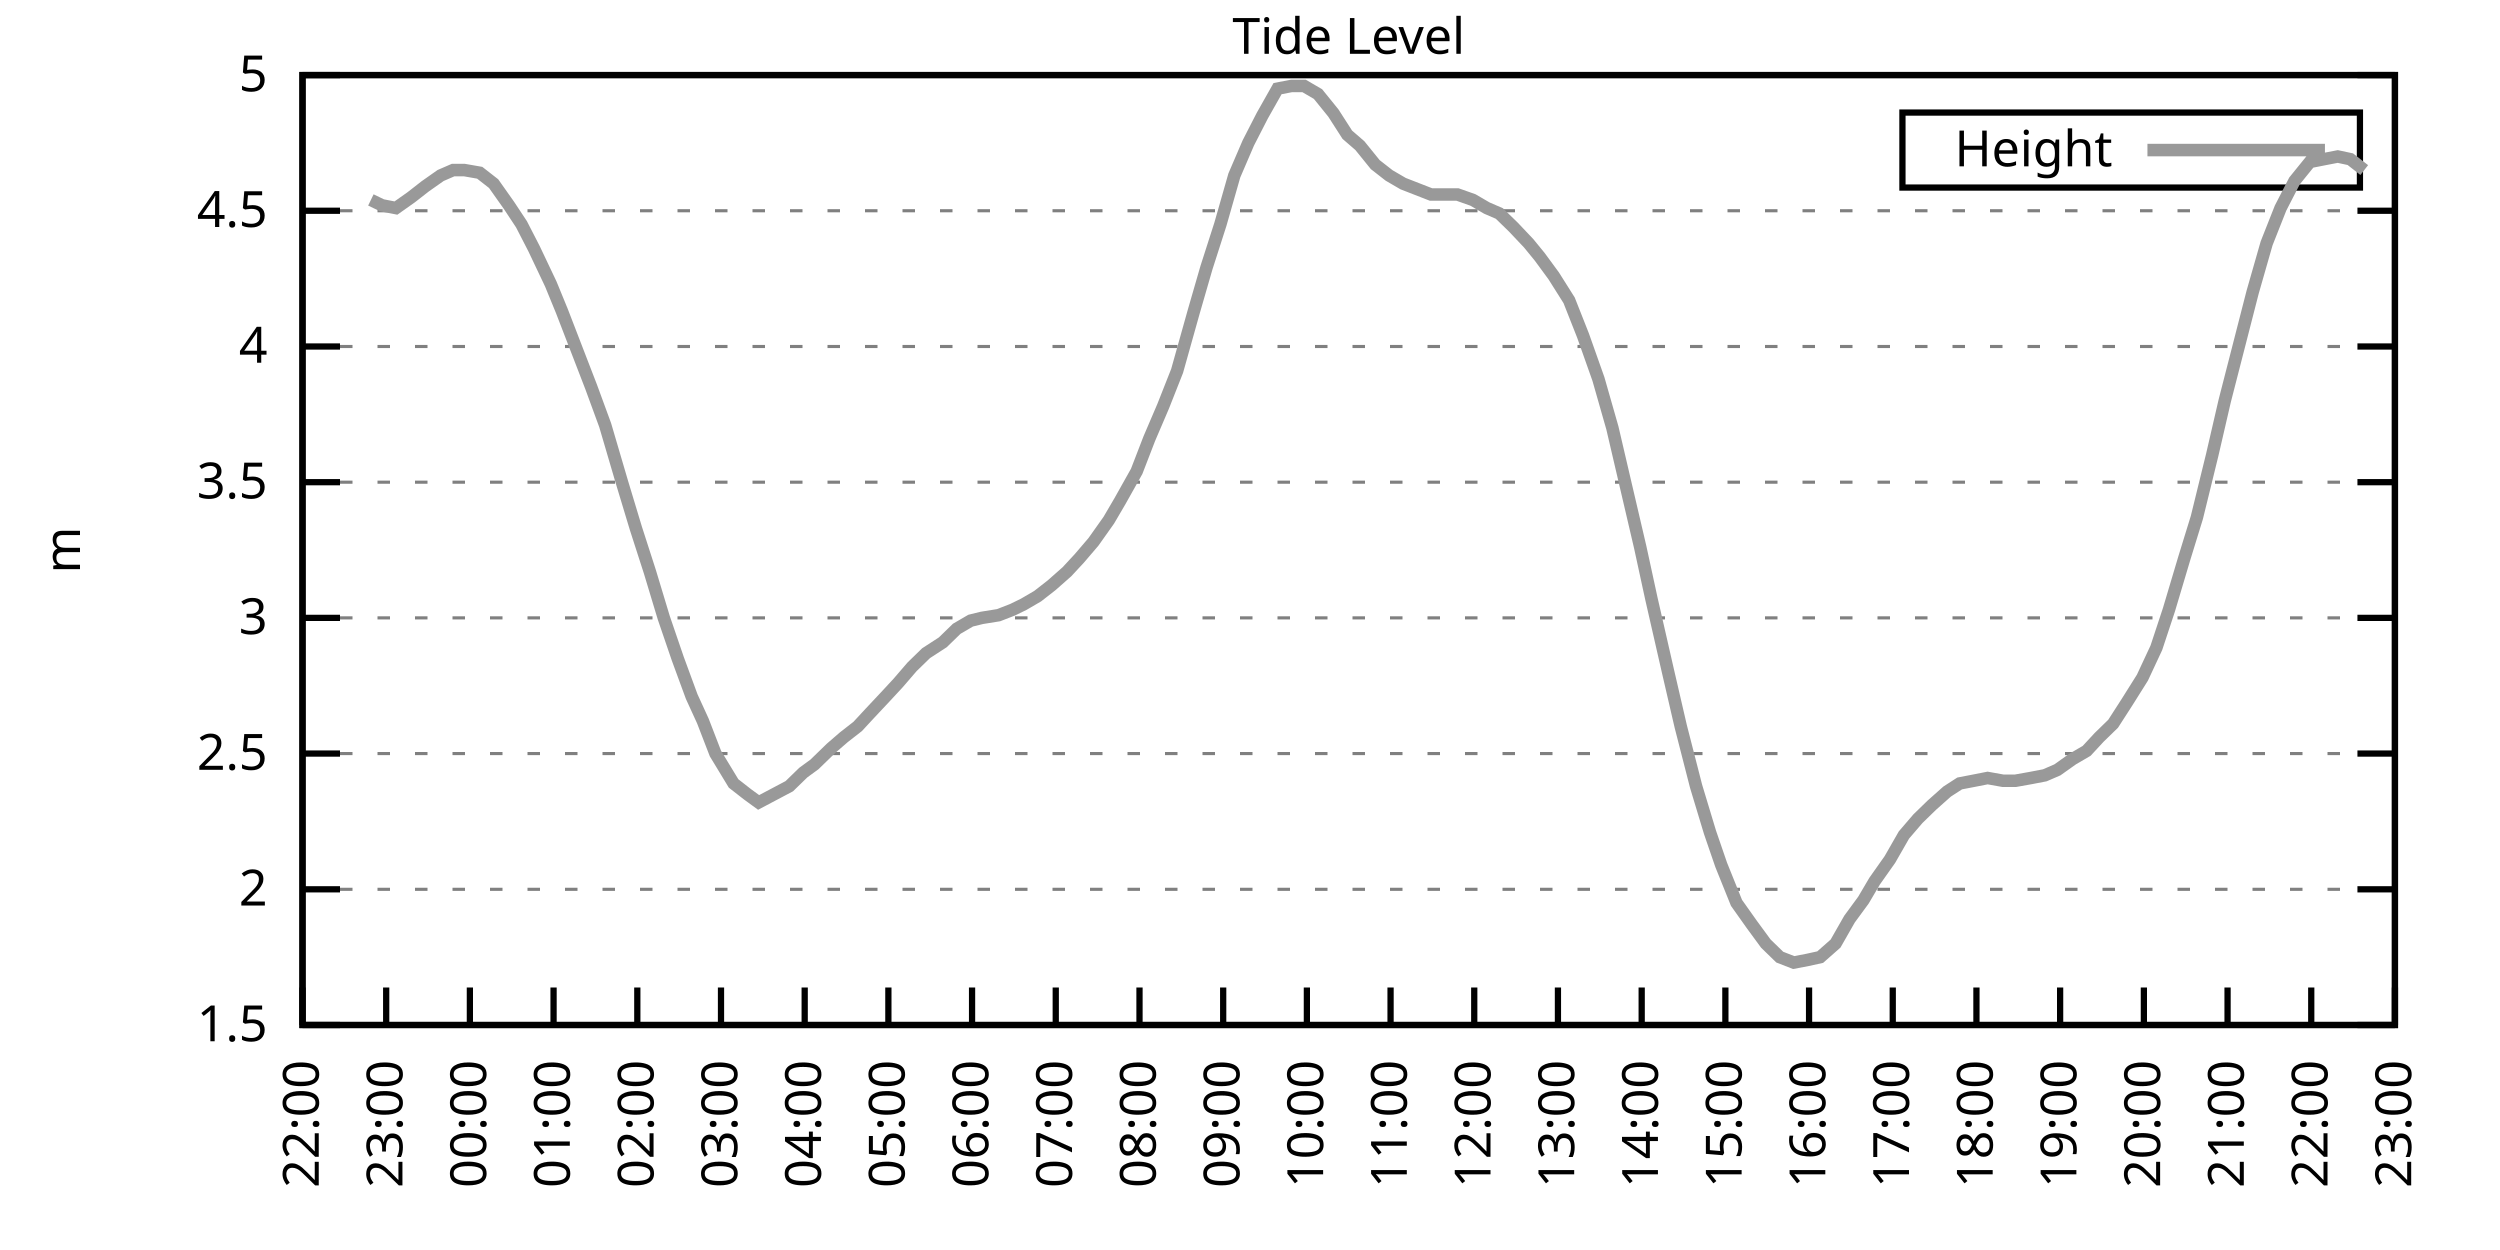
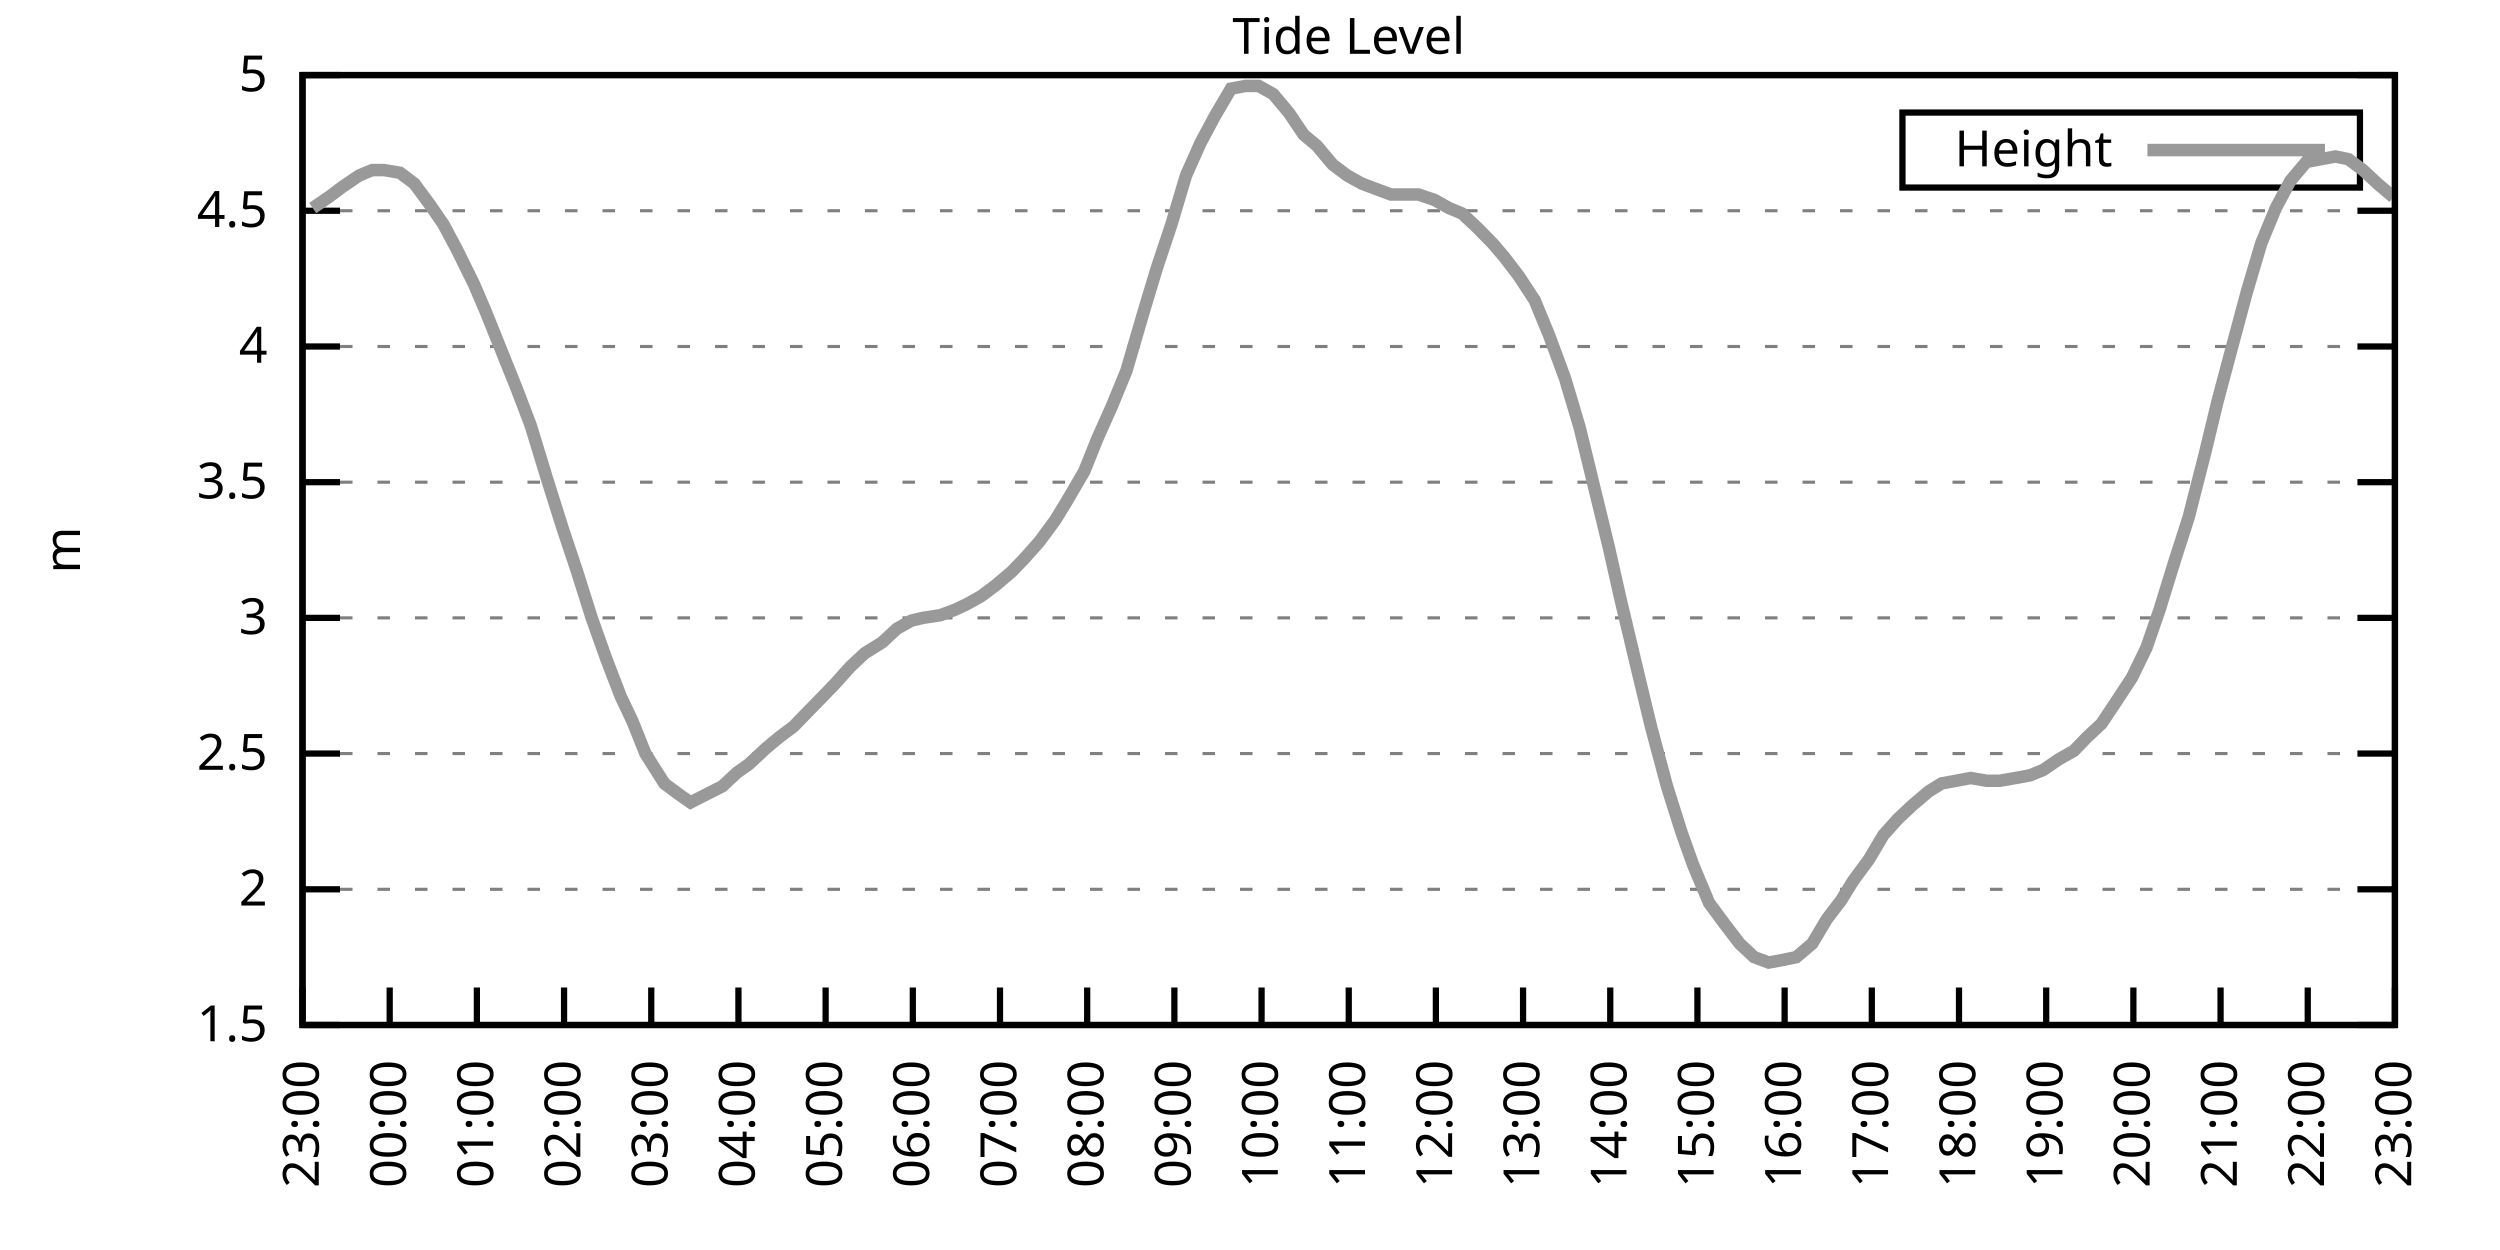
<svg xmlns="http://www.w3.org/2000/svg" xmlns:xlink="http://www.w3.org/1999/xlink" width="400" height="200" viewBox="0 0 400 200">
  <g id="gnuplot_canvas">
    <rect x="0" y="0" width="400" height="200" fill="none" />
    <defs>
      <circle id="gpDot" r="0.5" stroke-width="0.5" stroke="currentColor" />
      <path id="gpPt0" stroke-width="0.333" stroke="currentColor" d="M-1,0 h2 M0,-1 v2" />
      <path id="gpPt1" stroke-width="0.333" stroke="currentColor" d="M-1,-1 L1,1 M1,-1 L-1,1" />
      <path id="gpPt2" stroke-width="0.333" stroke="currentColor" d="M-1,0 L1,0 M0,-1 L0,1 M-1,-1 L1,1 M-1,1 L1,-1" />
      <rect id="gpPt3" stroke-width="0.333" stroke="currentColor" x="-1" y="-1" width="2" height="2" />
      <rect id="gpPt4" stroke-width="0.333" stroke="currentColor" fill="currentColor" x="-1" y="-1" width="2" height="2" />
      <circle id="gpPt5" stroke-width="0.333" stroke="currentColor" cx="0" cy="0" r="1" />
      <use xlink:href="#gpPt5" id="gpPt6" fill="currentColor" stroke="none" />
      <path id="gpPt7" stroke-width="0.333" stroke="currentColor" d="M0,-1.33 L-1.33,0.67 L1.33,0.67 z" />
      <use xlink:href="#gpPt7" id="gpPt8" fill="currentColor" stroke="none" />
      <use xlink:href="#gpPt7" id="gpPt9" stroke="currentColor" transform="rotate(180)" />
      <use xlink:href="#gpPt9" id="gpPt10" fill="currentColor" stroke="none" />
      <use xlink:href="#gpPt3" id="gpPt11" stroke="currentColor" transform="rotate(45)" />
      <use xlink:href="#gpPt11" id="gpPt12" fill="currentColor" stroke="none" />
      <path id="gpPt13" stroke-width="0.333" stroke="currentColor" d="M0,1.330 L1.265,0.411 L0.782,-1.067 L-0.782,-1.076 L-1.265,0.411 z" />
      <use xlink:href="#gpPt13" id="gpPt14" fill="currentColor" stroke="none" />
      <filter id="textbox" filterUnits="objectBoundingBox" x="0" y="0" height="1" width="1">
        <feFlood flood-color="white" flood-opacity="1" result="bgnd" />
        <feComposite in="SourceGraphic" in2="bgnd" operator="atop" />
      </filter>
      <filter id="greybox" filterUnits="objectBoundingBox" x="0" y="0" height="1" width="1">
        <feFlood flood-color="lightgrey" flood-opacity="1" result="grey" />
        <feComposite in="SourceGraphic" in2="grey" operator="atop" />
      </filter>
    </defs>
    <g fill="none" color="white" stroke="currentColor" stroke-width="1.00" stroke-linecap="butt" stroke-linejoin="miter">
</g>
    <g fill="none" color="black" stroke="currentColor" stroke-width="1.00" stroke-linecap="butt" stroke-linejoin="miter">
      <g stroke="none" shape-rendering="crispEdges">
        <polygon fill="rgb(255, 255, 255)" points="48.40,164.00 383.18,164.00 383.18,12.02 48.40,12.02 " />
      </g>
    </g>
    <g fill="none" color="black" stroke="currentColor" stroke-width="1.00" stroke-linecap="butt" stroke-linejoin="miter">
</g>
    <g fill="none" color="black" stroke="black" stroke-width="0.50" stroke-linecap="butt" stroke-linejoin="miter">
</g>
    <g fill="none" color="gray" stroke="currentColor" stroke-width="0.50" stroke-linecap="butt" stroke-linejoin="miter">
      <path stroke="gray" stroke-dasharray="2,4" class="gridline" d="M48.40,164.00 L383.19,164.00  " />
    </g>
    <g fill="none" color="gray" stroke="gray" stroke-width="1.00" stroke-linecap="butt" stroke-linejoin="miter">
</g>
    <g fill="none" color="black" stroke="currentColor" stroke-width="1.00" stroke-linecap="butt" stroke-linejoin="miter">
      <path stroke="black" d="M48.40,164.00 L54.40,164.00 M383.19,164.00 L377.19,164.00  " />
      <g transform="translate(42.80,166.60)" stroke="none" fill="black" font-family="Sans" font-size="8.00" text-anchor="end">
        <text>
          <tspan font-family="Sans"> 1.5</tspan>
        </text>
      </g>
    </g>
    <g fill="none" color="black" stroke="currentColor" stroke-width="1.00" stroke-linecap="butt" stroke-linejoin="miter">
</g>
    <g fill="none" color="black" stroke="black" stroke-width="0.50" stroke-linecap="butt" stroke-linejoin="miter">
</g>
    <g fill="none" color="gray" stroke="currentColor" stroke-width="0.50" stroke-linecap="butt" stroke-linejoin="miter">
      <path stroke="gray" stroke-dasharray="2,4" class="gridline" d="M48.40,142.29 L383.19,142.29  " />
    </g>
    <g fill="none" color="gray" stroke="gray" stroke-width="1.00" stroke-linecap="butt" stroke-linejoin="miter">
</g>
    <g fill="none" color="black" stroke="currentColor" stroke-width="1.00" stroke-linecap="butt" stroke-linejoin="miter">
      <path stroke="black" d="M48.40,142.29 L54.40,142.29 M383.19,142.29 L377.19,142.29  " />
      <g transform="translate(42.80,144.89)" stroke="none" fill="black" font-family="Sans" font-size="8.00" text-anchor="end">
        <text>
          <tspan font-family="Sans"> 2</tspan>
        </text>
      </g>
    </g>
    <g fill="none" color="black" stroke="currentColor" stroke-width="1.00" stroke-linecap="butt" stroke-linejoin="miter">
</g>
    <g fill="none" color="black" stroke="black" stroke-width="0.50" stroke-linecap="butt" stroke-linejoin="miter">
</g>
    <g fill="none" color="gray" stroke="currentColor" stroke-width="0.50" stroke-linecap="butt" stroke-linejoin="miter">
      <path stroke="gray" stroke-dasharray="2,4" class="gridline" d="M48.40,120.57 L383.19,120.57  " />
    </g>
    <g fill="none" color="gray" stroke="gray" stroke-width="1.00" stroke-linecap="butt" stroke-linejoin="miter">
</g>
    <g fill="none" color="black" stroke="currentColor" stroke-width="1.00" stroke-linecap="butt" stroke-linejoin="miter">
      <path stroke="black" d="M48.40,120.57 L54.40,120.57 M383.19,120.57 L377.19,120.57  " />
      <g transform="translate(42.80,123.17)" stroke="none" fill="black" font-family="Sans" font-size="8.00" text-anchor="end">
        <text>
          <tspan font-family="Sans"> 2.5</tspan>
        </text>
      </g>
    </g>
    <g fill="none" color="black" stroke="currentColor" stroke-width="1.00" stroke-linecap="butt" stroke-linejoin="miter">
</g>
    <g fill="none" color="black" stroke="black" stroke-width="0.50" stroke-linecap="butt" stroke-linejoin="miter">
</g>
    <g fill="none" color="gray" stroke="currentColor" stroke-width="0.50" stroke-linecap="butt" stroke-linejoin="miter">
      <path stroke="gray" stroke-dasharray="2,4" class="gridline" d="M48.40,98.86 L383.19,98.86  " />
    </g>
    <g fill="none" color="gray" stroke="gray" stroke-width="1.00" stroke-linecap="butt" stroke-linejoin="miter">
</g>
    <g fill="none" color="black" stroke="currentColor" stroke-width="1.00" stroke-linecap="butt" stroke-linejoin="miter">
      <path stroke="black" d="M48.40,98.86 L54.40,98.86 M383.19,98.86 L377.19,98.86  " />
      <g transform="translate(42.80,101.46)" stroke="none" fill="black" font-family="Sans" font-size="8.00" text-anchor="end">
        <text>
          <tspan font-family="Sans"> 3</tspan>
        </text>
      </g>
    </g>
    <g fill="none" color="black" stroke="currentColor" stroke-width="1.00" stroke-linecap="butt" stroke-linejoin="miter">
</g>
    <g fill="none" color="black" stroke="black" stroke-width="0.50" stroke-linecap="butt" stroke-linejoin="miter">
</g>
    <g fill="none" color="gray" stroke="currentColor" stroke-width="0.50" stroke-linecap="butt" stroke-linejoin="miter">
      <path stroke="gray" stroke-dasharray="2,4" class="gridline" d="M48.40,77.15 L383.19,77.15  " />
    </g>
    <g fill="none" color="gray" stroke="gray" stroke-width="1.00" stroke-linecap="butt" stroke-linejoin="miter">
</g>
    <g fill="none" color="black" stroke="currentColor" stroke-width="1.00" stroke-linecap="butt" stroke-linejoin="miter">
      <path stroke="black" d="M48.40,77.15 L54.40,77.15 M383.19,77.15 L377.19,77.15  " />
      <g transform="translate(42.80,79.75)" stroke="none" fill="black" font-family="Sans" font-size="8.00" text-anchor="end">
        <text>
          <tspan font-family="Sans"> 3.5</tspan>
        </text>
      </g>
    </g>
    <g fill="none" color="black" stroke="currentColor" stroke-width="1.00" stroke-linecap="butt" stroke-linejoin="miter">
</g>
    <g fill="none" color="black" stroke="black" stroke-width="0.50" stroke-linecap="butt" stroke-linejoin="miter">
</g>
    <g fill="none" color="gray" stroke="currentColor" stroke-width="0.50" stroke-linecap="butt" stroke-linejoin="miter">
      <path stroke="gray" stroke-dasharray="2,4" class="gridline" d="M48.40,55.44 L383.19,55.44  " />
    </g>
    <g fill="none" color="gray" stroke="gray" stroke-width="1.00" stroke-linecap="butt" stroke-linejoin="miter">
</g>
    <g fill="none" color="black" stroke="currentColor" stroke-width="1.00" stroke-linecap="butt" stroke-linejoin="miter">
      <path stroke="black" d="M48.40,55.44 L54.40,55.44 M383.19,55.44 L377.19,55.44  " />
      <g transform="translate(42.80,58.04)" stroke="none" fill="black" font-family="Sans" font-size="8.00" text-anchor="end">
        <text>
          <tspan font-family="Sans"> 4</tspan>
        </text>
      </g>
    </g>
    <g fill="none" color="black" stroke="currentColor" stroke-width="1.00" stroke-linecap="butt" stroke-linejoin="miter">
</g>
    <g fill="none" color="black" stroke="black" stroke-width="0.50" stroke-linecap="butt" stroke-linejoin="miter">
</g>
    <g fill="none" color="gray" stroke="currentColor" stroke-width="0.50" stroke-linecap="butt" stroke-linejoin="miter">
      <path stroke="gray" stroke-dasharray="2,4" class="gridline" d="M48.40,33.72 L383.19,33.72  " />
    </g>
    <g fill="none" color="gray" stroke="gray" stroke-width="1.00" stroke-linecap="butt" stroke-linejoin="miter">
</g>
    <g fill="none" color="black" stroke="currentColor" stroke-width="1.00" stroke-linecap="butt" stroke-linejoin="miter">
      <path stroke="black" d="M48.40,33.72 L54.40,33.72 M383.19,33.72 L377.19,33.72  " />
      <g transform="translate(42.80,36.32)" stroke="none" fill="black" font-family="Sans" font-size="8.00" text-anchor="end">
        <text>
          <tspan font-family="Sans"> 4.5</tspan>
        </text>
      </g>
    </g>
    <g fill="none" color="black" stroke="currentColor" stroke-width="1.00" stroke-linecap="butt" stroke-linejoin="miter">
</g>
    <g fill="none" color="black" stroke="black" stroke-width="0.50" stroke-linecap="butt" stroke-linejoin="miter">
</g>
    <g fill="none" color="gray" stroke="currentColor" stroke-width="0.50" stroke-linecap="butt" stroke-linejoin="miter">
      <path stroke="gray" stroke-dasharray="2,4" class="gridline" d="M48.40,12.01 L383.19,12.01  " />
    </g>
    <g fill="none" color="gray" stroke="gray" stroke-width="1.00" stroke-linecap="butt" stroke-linejoin="miter">
</g>
    <g fill="none" color="black" stroke="currentColor" stroke-width="1.00" stroke-linecap="butt" stroke-linejoin="miter">
      <path stroke="black" d="M48.40,12.01 L54.40,12.01 M383.19,12.01 L377.19,12.01  " />
      <g transform="translate(42.80,14.61)" stroke="none" fill="black" font-family="Sans" font-size="8.00" text-anchor="end">
        <text>
          <tspan font-family="Sans"> 5</tspan>
        </text>
      </g>
    </g>
    <g fill="none" color="black" stroke="currentColor" stroke-width="1.00" stroke-linecap="butt" stroke-linejoin="miter">
      <path stroke="black" d="M48.40,164.00 L48.40,158.00  " />
      <g transform="translate(51.00,169.60) rotate(270.00)" stroke="none" fill="black" font-family="Sans" font-size="8.00" text-anchor="end">
        <text>
-           <tspan font-family="Sans">22:00</tspan>
-         </text>
-       </g>
-     </g>
-     <g fill="none" color="black" stroke="currentColor" stroke-width="1.00" stroke-linecap="butt" stroke-linejoin="miter">
-       <path stroke="black" d="M61.79,164.00 L61.79,158.00  " />
-       <g transform="translate(64.39,169.60) rotate(270.00)" stroke="none" fill="black" font-family="Sans" font-size="8.00" text-anchor="end">
-         <text>
          <tspan font-family="Sans">23:00</tspan>
        </text>
      </g>
    </g>
    <g fill="none" color="black" stroke="currentColor" stroke-width="1.00" stroke-linecap="butt" stroke-linejoin="miter">
-       <path stroke="black" d="M75.18,164.00 L75.18,158.00  " />
-       <g transform="translate(77.78,169.60) rotate(270.00)" stroke="none" fill="black" font-family="Sans" font-size="8.00" text-anchor="end">
+       <path stroke="black" d="M62.35,164.00 L62.35,158.00  " />
+       <g transform="translate(64.95,169.60) rotate(270.00)" stroke="none" fill="black" font-family="Sans" font-size="8.00" text-anchor="end">
        <text>
          <tspan font-family="Sans">00:00</tspan>
        </text>
      </g>
    </g>
    <g fill="none" color="black" stroke="currentColor" stroke-width="1.00" stroke-linecap="butt" stroke-linejoin="miter">
-       <path stroke="black" d="M88.57,164.00 L88.57,158.00  " />
-       <g transform="translate(91.17,169.60) rotate(270.00)" stroke="none" fill="black" font-family="Sans" font-size="8.00" text-anchor="end">
+       <path stroke="black" d="M76.30,164.00 L76.30,158.00  " />
+       <g transform="translate(78.90,169.60) rotate(270.00)" stroke="none" fill="black" font-family="Sans" font-size="8.00" text-anchor="end">
        <text>
          <tspan font-family="Sans">01:00</tspan>
        </text>
      </g>
    </g>
    <g fill="none" color="black" stroke="currentColor" stroke-width="1.00" stroke-linecap="butt" stroke-linejoin="miter">
-       <path stroke="black" d="M101.97,164.00 L101.97,158.00  " />
-       <g transform="translate(104.57,169.60) rotate(270.00)" stroke="none" fill="black" font-family="Sans" font-size="8.00" text-anchor="end">
+       <path stroke="black" d="M90.25,164.00 L90.25,158.00  " />
+       <g transform="translate(92.85,169.60) rotate(270.00)" stroke="none" fill="black" font-family="Sans" font-size="8.00" text-anchor="end">
        <text>
          <tspan font-family="Sans">02:00</tspan>
        </text>
      </g>
    </g>
    <g fill="none" color="black" stroke="currentColor" stroke-width="1.00" stroke-linecap="butt" stroke-linejoin="miter">
-       <path stroke="black" d="M115.36,164.00 L115.36,158.00  " />
-       <g transform="translate(117.96,169.60) rotate(270.00)" stroke="none" fill="black" font-family="Sans" font-size="8.00" text-anchor="end">
+       <path stroke="black" d="M104.20,164.00 L104.20,158.00  " />
+       <g transform="translate(106.80,169.60) rotate(270.00)" stroke="none" fill="black" font-family="Sans" font-size="8.00" text-anchor="end">
        <text>
          <tspan font-family="Sans">03:00</tspan>
        </text>
      </g>
    </g>
    <g fill="none" color="black" stroke="currentColor" stroke-width="1.00" stroke-linecap="butt" stroke-linejoin="miter">
-       <path stroke="black" d="M128.75,164.00 L128.75,158.00  " />
-       <g transform="translate(131.35,169.60) rotate(270.00)" stroke="none" fill="black" font-family="Sans" font-size="8.00" text-anchor="end">
+       <path stroke="black" d="M118.15,164.00 L118.15,158.00  " />
+       <g transform="translate(120.75,169.60) rotate(270.00)" stroke="none" fill="black" font-family="Sans" font-size="8.00" text-anchor="end">
        <text>
          <tspan font-family="Sans">04:00</tspan>
        </text>
      </g>
    </g>
    <g fill="none" color="black" stroke="currentColor" stroke-width="1.00" stroke-linecap="butt" stroke-linejoin="miter">
-       <path stroke="black" d="M142.14,164.00 L142.14,158.00  " />
-       <g transform="translate(144.74,169.60) rotate(270.00)" stroke="none" fill="black" font-family="Sans" font-size="8.00" text-anchor="end">
+       <path stroke="black" d="M132.10,164.00 L132.10,158.00  " />
+       <g transform="translate(134.70,169.60) rotate(270.00)" stroke="none" fill="black" font-family="Sans" font-size="8.00" text-anchor="end">
        <text>
          <tspan font-family="Sans">05:00</tspan>
        </text>
      </g>
    </g>
    <g fill="none" color="black" stroke="currentColor" stroke-width="1.00" stroke-linecap="butt" stroke-linejoin="miter">
-       <path stroke="black" d="M155.53,164.00 L155.53,158.00  " />
-       <g transform="translate(158.13,169.60) rotate(270.00)" stroke="none" fill="black" font-family="Sans" font-size="8.00" text-anchor="end">
+       <path stroke="black" d="M146.05,164.00 L146.05,158.00  " />
+       <g transform="translate(148.65,169.60) rotate(270.00)" stroke="none" fill="black" font-family="Sans" font-size="8.00" text-anchor="end">
        <text>
          <tspan font-family="Sans">06:00</tspan>
        </text>
      </g>
    </g>
    <g fill="none" color="black" stroke="currentColor" stroke-width="1.00" stroke-linecap="butt" stroke-linejoin="miter">
-       <path stroke="black" d="M168.92,164.00 L168.92,158.00  " />
-       <g transform="translate(171.52,169.60) rotate(270.00)" stroke="none" fill="black" font-family="Sans" font-size="8.00" text-anchor="end">
+       <path stroke="black" d="M160.00,164.00 L160.00,158.00  " />
+       <g transform="translate(162.60,169.60) rotate(270.00)" stroke="none" fill="black" font-family="Sans" font-size="8.00" text-anchor="end">
        <text>
          <tspan font-family="Sans">07:00</tspan>
        </text>
      </g>
    </g>
    <g fill="none" color="black" stroke="currentColor" stroke-width="1.00" stroke-linecap="butt" stroke-linejoin="miter">
-       <path stroke="black" d="M182.32,164.00 L182.32,158.00  " />
-       <g transform="translate(184.92,169.60) rotate(270.00)" stroke="none" fill="black" font-family="Sans" font-size="8.00" text-anchor="end">
+       <path stroke="black" d="M173.95,164.00 L173.95,158.00  " />
+       <g transform="translate(176.55,169.60) rotate(270.00)" stroke="none" fill="black" font-family="Sans" font-size="8.00" text-anchor="end">
        <text>
          <tspan font-family="Sans">08:00</tspan>
        </text>
      </g>
    </g>
    <g fill="none" color="black" stroke="currentColor" stroke-width="1.00" stroke-linecap="butt" stroke-linejoin="miter">
-       <path stroke="black" d="M195.71,164.00 L195.71,158.00  " />
-       <g transform="translate(198.31,169.60) rotate(270.00)" stroke="none" fill="black" font-family="Sans" font-size="8.00" text-anchor="end">
+       <path stroke="black" d="M187.90,164.00 L187.90,158.00  " />
+       <g transform="translate(190.50,169.60) rotate(270.00)" stroke="none" fill="black" font-family="Sans" font-size="8.00" text-anchor="end">
        <text>
          <tspan font-family="Sans">09:00</tspan>
        </text>
      </g>
    </g>
    <g fill="none" color="black" stroke="currentColor" stroke-width="1.00" stroke-linecap="butt" stroke-linejoin="miter">
-       <path stroke="black" d="M209.10,164.00 L209.10,158.00  " />
-       <g transform="translate(211.70,169.60) rotate(270.00)" stroke="none" fill="black" font-family="Sans" font-size="8.00" text-anchor="end">
+       <path stroke="black" d="M201.85,164.00 L201.85,158.00  " />
+       <g transform="translate(204.45,169.60) rotate(270.00)" stroke="none" fill="black" font-family="Sans" font-size="8.00" text-anchor="end">
        <text>
          <tspan font-family="Sans">10:00</tspan>
        </text>
      </g>
    </g>
    <g fill="none" color="black" stroke="currentColor" stroke-width="1.00" stroke-linecap="butt" stroke-linejoin="miter">
-       <path stroke="black" d="M222.49,164.00 L222.49,158.00  " />
-       <g transform="translate(225.09,169.60) rotate(270.00)" stroke="none" fill="black" font-family="Sans" font-size="8.00" text-anchor="end">
+       <path stroke="black" d="M215.80,164.00 L215.80,158.00  " />
+       <g transform="translate(218.40,169.60) rotate(270.00)" stroke="none" fill="black" font-family="Sans" font-size="8.00" text-anchor="end">
        <text>
          <tspan font-family="Sans">11:00</tspan>
        </text>
      </g>
    </g>
    <g fill="none" color="black" stroke="currentColor" stroke-width="1.00" stroke-linecap="butt" stroke-linejoin="miter">
-       <path stroke="black" d="M235.88,164.00 L235.88,158.00  " />
-       <g transform="translate(238.48,169.60) rotate(270.00)" stroke="none" fill="black" font-family="Sans" font-size="8.00" text-anchor="end">
+       <path stroke="black" d="M229.74,164.00 L229.74,158.00  " />
+       <g transform="translate(232.34,169.60) rotate(270.00)" stroke="none" fill="black" font-family="Sans" font-size="8.00" text-anchor="end">
        <text>
          <tspan font-family="Sans">12:00</tspan>
        </text>
      </g>
    </g>
    <g fill="none" color="black" stroke="currentColor" stroke-width="1.00" stroke-linecap="butt" stroke-linejoin="miter">
-       <path stroke="black" d="M249.27,164.00 L249.27,158.00  " />
-       <g transform="translate(251.87,169.60) rotate(270.00)" stroke="none" fill="black" font-family="Sans" font-size="8.00" text-anchor="end">
+       <path stroke="black" d="M243.69,164.00 L243.69,158.00  " />
+       <g transform="translate(246.29,169.60) rotate(270.00)" stroke="none" fill="black" font-family="Sans" font-size="8.00" text-anchor="end">
        <text>
          <tspan font-family="Sans">13:00</tspan>
        </text>
      </g>
    </g>
    <g fill="none" color="black" stroke="currentColor" stroke-width="1.00" stroke-linecap="butt" stroke-linejoin="miter">
-       <path stroke="black" d="M262.67,164.00 L262.67,158.00  " />
-       <g transform="translate(265.27,169.60) rotate(270.00)" stroke="none" fill="black" font-family="Sans" font-size="8.00" text-anchor="end">
+       <path stroke="black" d="M257.64,164.00 L257.64,158.00  " />
+       <g transform="translate(260.24,169.60) rotate(270.00)" stroke="none" fill="black" font-family="Sans" font-size="8.00" text-anchor="end">
        <text>
          <tspan font-family="Sans">14:00</tspan>
        </text>
      </g>
    </g>
    <g fill="none" color="black" stroke="currentColor" stroke-width="1.00" stroke-linecap="butt" stroke-linejoin="miter">
-       <path stroke="black" d="M276.06,164.00 L276.06,158.00  " />
-       <g transform="translate(278.66,169.60) rotate(270.00)" stroke="none" fill="black" font-family="Sans" font-size="8.00" text-anchor="end">
+       <path stroke="black" d="M271.59,164.00 L271.59,158.00  " />
+       <g transform="translate(274.19,169.60) rotate(270.00)" stroke="none" fill="black" font-family="Sans" font-size="8.00" text-anchor="end">
        <text>
          <tspan font-family="Sans">15:00</tspan>
        </text>
      </g>
    </g>
    <g fill="none" color="black" stroke="currentColor" stroke-width="1.00" stroke-linecap="butt" stroke-linejoin="miter">
-       <path stroke="black" d="M289.45,164.00 L289.45,158.00  " />
-       <g transform="translate(292.05,169.60) rotate(270.00)" stroke="none" fill="black" font-family="Sans" font-size="8.00" text-anchor="end">
+       <path stroke="black" d="M285.54,164.00 L285.54,158.00  " />
+       <g transform="translate(288.14,169.60) rotate(270.00)" stroke="none" fill="black" font-family="Sans" font-size="8.00" text-anchor="end">
        <text>
          <tspan font-family="Sans">16:00</tspan>
        </text>
      </g>
    </g>
    <g fill="none" color="black" stroke="currentColor" stroke-width="1.00" stroke-linecap="butt" stroke-linejoin="miter">
-       <path stroke="black" d="M302.84,164.00 L302.84,158.00  " />
-       <g transform="translate(305.44,169.60) rotate(270.00)" stroke="none" fill="black" font-family="Sans" font-size="8.00" text-anchor="end">
+       <path stroke="black" d="M299.49,164.00 L299.49,158.00  " />
+       <g transform="translate(302.09,169.60) rotate(270.00)" stroke="none" fill="black" font-family="Sans" font-size="8.00" text-anchor="end">
        <text>
          <tspan font-family="Sans">17:00</tspan>
        </text>
      </g>
    </g>
    <g fill="none" color="black" stroke="currentColor" stroke-width="1.00" stroke-linecap="butt" stroke-linejoin="miter">
-       <path stroke="black" d="M316.23,164.00 L316.23,158.00  " />
-       <g transform="translate(318.83,169.60) rotate(270.00)" stroke="none" fill="black" font-family="Sans" font-size="8.00" text-anchor="end">
+       <path stroke="black" d="M313.44,164.00 L313.44,158.00  " />
+       <g transform="translate(316.04,169.60) rotate(270.00)" stroke="none" fill="black" font-family="Sans" font-size="8.00" text-anchor="end">
        <text>
          <tspan font-family="Sans">18:00</tspan>
        </text>
      </g>
    </g>
    <g fill="none" color="black" stroke="currentColor" stroke-width="1.00" stroke-linecap="butt" stroke-linejoin="miter">
-       <path stroke="black" d="M329.62,164.00 L329.62,158.00  " />
-       <g transform="translate(332.22,169.60) rotate(270.00)" stroke="none" fill="black" font-family="Sans" font-size="8.00" text-anchor="end">
+       <path stroke="black" d="M327.39,164.00 L327.39,158.00  " />
+       <g transform="translate(329.99,169.60) rotate(270.00)" stroke="none" fill="black" font-family="Sans" font-size="8.00" text-anchor="end">
        <text>
          <tspan font-family="Sans">19:00</tspan>
        </text>
      </g>
    </g>
    <g fill="none" color="black" stroke="currentColor" stroke-width="1.00" stroke-linecap="butt" stroke-linejoin="miter">
-       <path stroke="black" d="M343.02,164.00 L343.02,158.00  " />
-       <g transform="translate(345.62,169.60) rotate(270.00)" stroke="none" fill="black" font-family="Sans" font-size="8.00" text-anchor="end">
+       <path stroke="black" d="M341.34,164.00 L341.34,158.00  " />
+       <g transform="translate(343.94,169.60) rotate(270.00)" stroke="none" fill="black" font-family="Sans" font-size="8.00" text-anchor="end">
        <text>
          <tspan font-family="Sans">20:00</tspan>
        </text>
      </g>
    </g>
    <g fill="none" color="black" stroke="currentColor" stroke-width="1.00" stroke-linecap="butt" stroke-linejoin="miter">
-       <path stroke="black" d="M356.41,164.00 L356.41,158.00  " />
-       <g transform="translate(359.01,169.60) rotate(270.00)" stroke="none" fill="black" font-family="Sans" font-size="8.00" text-anchor="end">
+       <path stroke="black" d="M355.29,164.00 L355.29,158.00  " />
+       <g transform="translate(357.89,169.60) rotate(270.00)" stroke="none" fill="black" font-family="Sans" font-size="8.00" text-anchor="end">
        <text>
          <tspan font-family="Sans">21:00</tspan>
        </text>
      </g>
    </g>
    <g fill="none" color="black" stroke="currentColor" stroke-width="1.00" stroke-linecap="butt" stroke-linejoin="miter">
-       <path stroke="black" d="M369.80,164.00 L369.80,158.00  " />
-       <g transform="translate(372.40,169.60) rotate(270.00)" stroke="none" fill="black" font-family="Sans" font-size="8.00" text-anchor="end">
+       <path stroke="black" d="M369.24,164.00 L369.24,158.00  " />
+       <g transform="translate(371.84,169.60) rotate(270.00)" stroke="none" fill="black" font-family="Sans" font-size="8.00" text-anchor="end">
        <text>
          <tspan font-family="Sans">22:00</tspan>
        </text>
      </g>
    </g>
    <g fill="none" color="black" stroke="currentColor" stroke-width="1.00" stroke-linecap="butt" stroke-linejoin="miter">
      <path stroke="black" d="M383.19,164.00 L383.19,158.00  " />
      <g transform="translate(385.79,169.60) rotate(270.00)" stroke="none" fill="black" font-family="Sans" font-size="8.00" text-anchor="end">
        <text>
          <tspan font-family="Sans">23:00</tspan>
        </text>
      </g>
    </g>
    <g fill="none" color="black" stroke="currentColor" stroke-width="1.00" stroke-linecap="butt" stroke-linejoin="miter">
</g>
    <g fill="none" color="black" stroke="currentColor" stroke-width="1.00" stroke-linecap="butt" stroke-linejoin="miter">
      <path stroke="black" d="M48.40,12.01 L48.40,164.00 L383.19,164.00 L383.19,12.01 L48.40,12.01 Z  " />
    </g>
    <g fill="none" color="black" stroke="currentColor" stroke-width="1.00" stroke-linecap="butt" stroke-linejoin="miter">
</g>
    <g fill="none" color="black" stroke="currentColor" stroke-width="1.00" stroke-linecap="butt" stroke-linejoin="miter">
      <path stroke="black" d="M304.39,30.01 L304.39,18.01 L377.59,18.01 L377.59,30.01 L304.39,30.01 Z  " />
    </g>
    <g id="Tide_level_plot_1">
      <g fill="none" color="white" stroke="black" stroke-width="2.00" stroke-linecap="butt" stroke-linejoin="miter">
</g>
      <g fill="none" color="black" stroke="currentColor" stroke-width="2.00" stroke-linecap="butt" stroke-linejoin="miter">
        <g transform="translate(337.99,26.61)" stroke="none" fill="black" font-family="Sans" font-size="8.00" text-anchor="end">
          <text>
            <tspan font-family="Sans">Height</tspan>
          </text>
        </g>
      </g>
      <g fill="none" color="black" stroke="currentColor" stroke-width="2.00" stroke-linecap="butt" stroke-linejoin="miter">
-         <path stroke="rgb(153, 153, 153)" d="M343.59,24.01 L371.99,24.01 M59.34,31.99 L61.12,32.85 L63.35,33.29 L65.81,31.55 L68.04,29.81 L70.50,28.08   L72.50,27.21 L74.29,27.21 L76.75,27.64 L78.98,29.38 L81.43,32.85 L83.44,35.89 L85.45,39.80 L88.13,45.45   L89.91,49.79 L92.59,56.74 L94.60,61.95 L96.83,68.03 L99.51,77.15 L101.74,84.53 L103.98,91.48 L106.21,98.86   L108.44,105.38 L110.67,111.45 L112.46,115.36 L114.47,120.57 L117.37,125.35 L119.60,127.09 L121.38,128.39 L126.29,125.79   L128.53,123.61 L130.31,122.31 L132.99,119.71 L135.00,117.97 L137.23,116.23 L139.24,114.06 L141.69,111.45 L143.70,109.28   L145.94,106.68 L148.17,104.51 L150.85,102.77 L153.08,100.60 L155.31,99.30 L157.10,98.86 L159.77,98.43 L162.01,97.56   L163.79,96.69 L166.02,95.39 L168.25,93.65 L170.71,91.48 L172.72,89.31 L174.95,86.70 L177.41,83.23 L179.19,80.19   L181.87,75.41 L183.88,70.20 L186.11,64.99 L188.34,59.34 L191.02,49.79 L193.03,42.84 L195.26,35.89 L197.49,28.08   L199.73,22.87 L201.96,18.52 L204.41,14.18 L206.64,13.75 L208.65,13.75 L210.88,15.05 L213.34,18.09 L215.57,21.56   L217.58,23.30 L220.04,26.34 L222.27,28.08 L224.50,29.38 L226.73,30.25 L228.96,31.12 L231.20,31.12 L233.20,31.12   L235.66,31.99 L237.89,33.29 L239.90,34.16 L242.13,36.33 L244.59,38.93 L246.37,41.11 L248.60,44.15 L251.06,48.05   L253.29,53.70 L255.75,60.65 L257.98,68.46 L260.21,78.02 L262.44,87.57 L264.23,95.82 L266.91,107.55 L268.92,116.23   L271.37,125.79 L273.60,133.17 L275.39,138.38 L277.84,144.46 L280.30,147.93 L282.53,150.97 L284.76,153.14 L286.99,154.01   L289.23,153.58 L291.23,153.14 L293.69,150.97 L295.92,147.06 L298.15,144.02 L299.94,140.98 L302.39,137.51 L304.63,133.60   L306.86,131.00 L309.09,128.83 L311.54,126.65 L313.55,125.35 L315.79,124.92 L318.02,124.48 L320.47,124.92 L322.48,124.92   L324.94,124.48 L327.17,124.05 L329.18,123.18 L331.63,121.44 L333.86,120.14 L335.87,117.97 L338.10,115.80 L340.34,112.32   L342.79,108.42 L345.02,103.64 L347.03,97.56 L349.49,89.31 L351.50,82.79 L353.95,72.81 L355.96,64.12 L358.19,55.44   L360.42,46.75 L362.66,38.93 L364.89,33.29 L367.12,28.95 L369.58,25.91 L371.81,25.47 L374.04,25.04 L376.05,25.47   L378.28,27.21  " />
+         <path stroke="rgb(153, 153, 153)" d="M343.59,24.01 L371.99,24.01 M50.03,33.29 L52.58,31.55 L54.91,29.81 L57.47,28.08 L59.56,27.21 L61.42,27.21   L63.98,27.64 L66.30,29.38 L68.86,32.85 L70.95,35.89 L73.04,39.80 L75.83,45.45 L77.69,49.79 L80.48,56.74   L82.58,61.95 L84.90,68.03 L87.69,77.15 L90.02,84.53 L92.34,91.48 L94.67,98.86 L96.99,105.38 L99.32,111.45   L101.18,115.36 L103.27,120.57 L106.29,125.35 L108.62,127.09 L110.48,128.39 L115.59,125.79 L117.92,123.61 L119.78,122.31   L122.57,119.71 L124.66,117.97 L126.98,116.23 L129.08,114.06 L131.63,111.45 L133.72,109.28 L136.05,106.68 L138.37,104.51   L141.16,102.77 L143.49,100.60 L145.81,99.30 L147.67,98.86 L150.46,98.43 L152.79,97.56 L154.65,96.69 L156.97,95.39   L159.30,93.65 L161.86,91.48 L163.95,89.31 L166.27,86.70 L168.83,83.23 L170.69,80.19 L173.48,75.41 L175.57,70.20   L177.90,64.99 L180.22,59.34 L183.01,49.79 L185.11,42.84 L187.43,35.89 L189.76,28.08 L192.08,22.87 L194.41,18.52   L196.96,14.18 L199.29,13.75 L201.38,13.75 L203.71,15.05 L206.26,18.09 L208.59,21.56 L210.68,23.30 L213.24,26.34   L215.56,28.08 L217.89,29.38 L220.21,30.25 L222.54,31.12 L224.86,31.12 L226.95,31.12 L229.51,31.99 L231.84,33.29   L233.93,34.16 L236.25,36.33 L238.81,38.93 L240.67,41.11 L243.00,44.15 L245.55,48.05 L247.88,53.70 L250.44,60.65   L252.76,68.46 L255.09,78.02 L257.41,87.57 L259.27,95.82 L262.06,107.55 L264.15,116.23 L266.71,125.79 L269.04,133.17   L270.90,138.38 L273.45,144.46 L276.01,147.93 L278.34,150.97 L280.66,153.14 L282.99,154.01 L285.31,153.58 L287.40,153.14   L289.96,150.97 L292.29,147.06 L294.61,144.02 L296.47,140.98 L299.03,137.51 L301.35,133.60 L303.68,131.00 L306.00,128.83   L308.56,126.65 L310.65,125.35 L312.98,124.92 L315.30,124.48 L317.86,124.92 L319.95,124.92 L322.51,124.48 L324.83,124.05   L326.93,123.18 L329.48,121.44 L331.81,120.14 L333.90,117.97 L336.23,115.80 L338.55,112.32 L341.11,108.42 L343.43,103.64   L345.53,97.56 L348.08,89.31 L350.18,82.79 L352.73,72.81 L354.83,64.12 L357.15,55.44 L359.48,46.75 L361.80,38.93   L364.13,33.29 L366.45,28.95 L369.01,25.91 L371.33,25.47 L373.66,25.04 L375.75,25.47 L378.08,27.21 L380.40,29.38   L382.96,31.55  " />
      </g>
    </g>
    <g fill="none" color="black" stroke="currentColor" stroke-width="2.00" stroke-linecap="butt" stroke-linejoin="miter">
</g>
    <g fill="none" color="black" stroke="black" stroke-width="1.00" stroke-linecap="butt" stroke-linejoin="miter">
</g>
    <g fill="none" color="black" stroke="currentColor" stroke-width="1.00" stroke-linecap="butt" stroke-linejoin="miter">
      <path stroke="black" d="M48.40,12.01 L48.40,164.00 L383.19,164.00 L383.19,12.01 L48.40,12.01 Z  " />
      <g transform="translate(12.80,88.01) rotate(270.00)" stroke="none" fill="black" font-family="Sans" font-size="8.00" text-anchor="middle">
        <text>
          <tspan font-family="Sans">m</tspan>
        </text>
      </g>
    </g>
    <g fill="none" color="black" stroke="currentColor" stroke-width="1.00" stroke-linecap="butt" stroke-linejoin="miter">
</g>
    <g fill="none" color="black" stroke="currentColor" stroke-width="1.00" stroke-linecap="butt" stroke-linejoin="miter">
      <g transform="translate(215.79,8.61)" stroke="none" fill="black" font-family="Sans" font-size="8.00" text-anchor="middle">
        <text>
          <tspan font-family="Sans">Tide Level</tspan>
        </text>
      </g>
    </g>
    <g fill="none" color="black" stroke="currentColor" stroke-width="1.00" stroke-linecap="butt" stroke-linejoin="miter">
</g>
  </g>
</svg>
